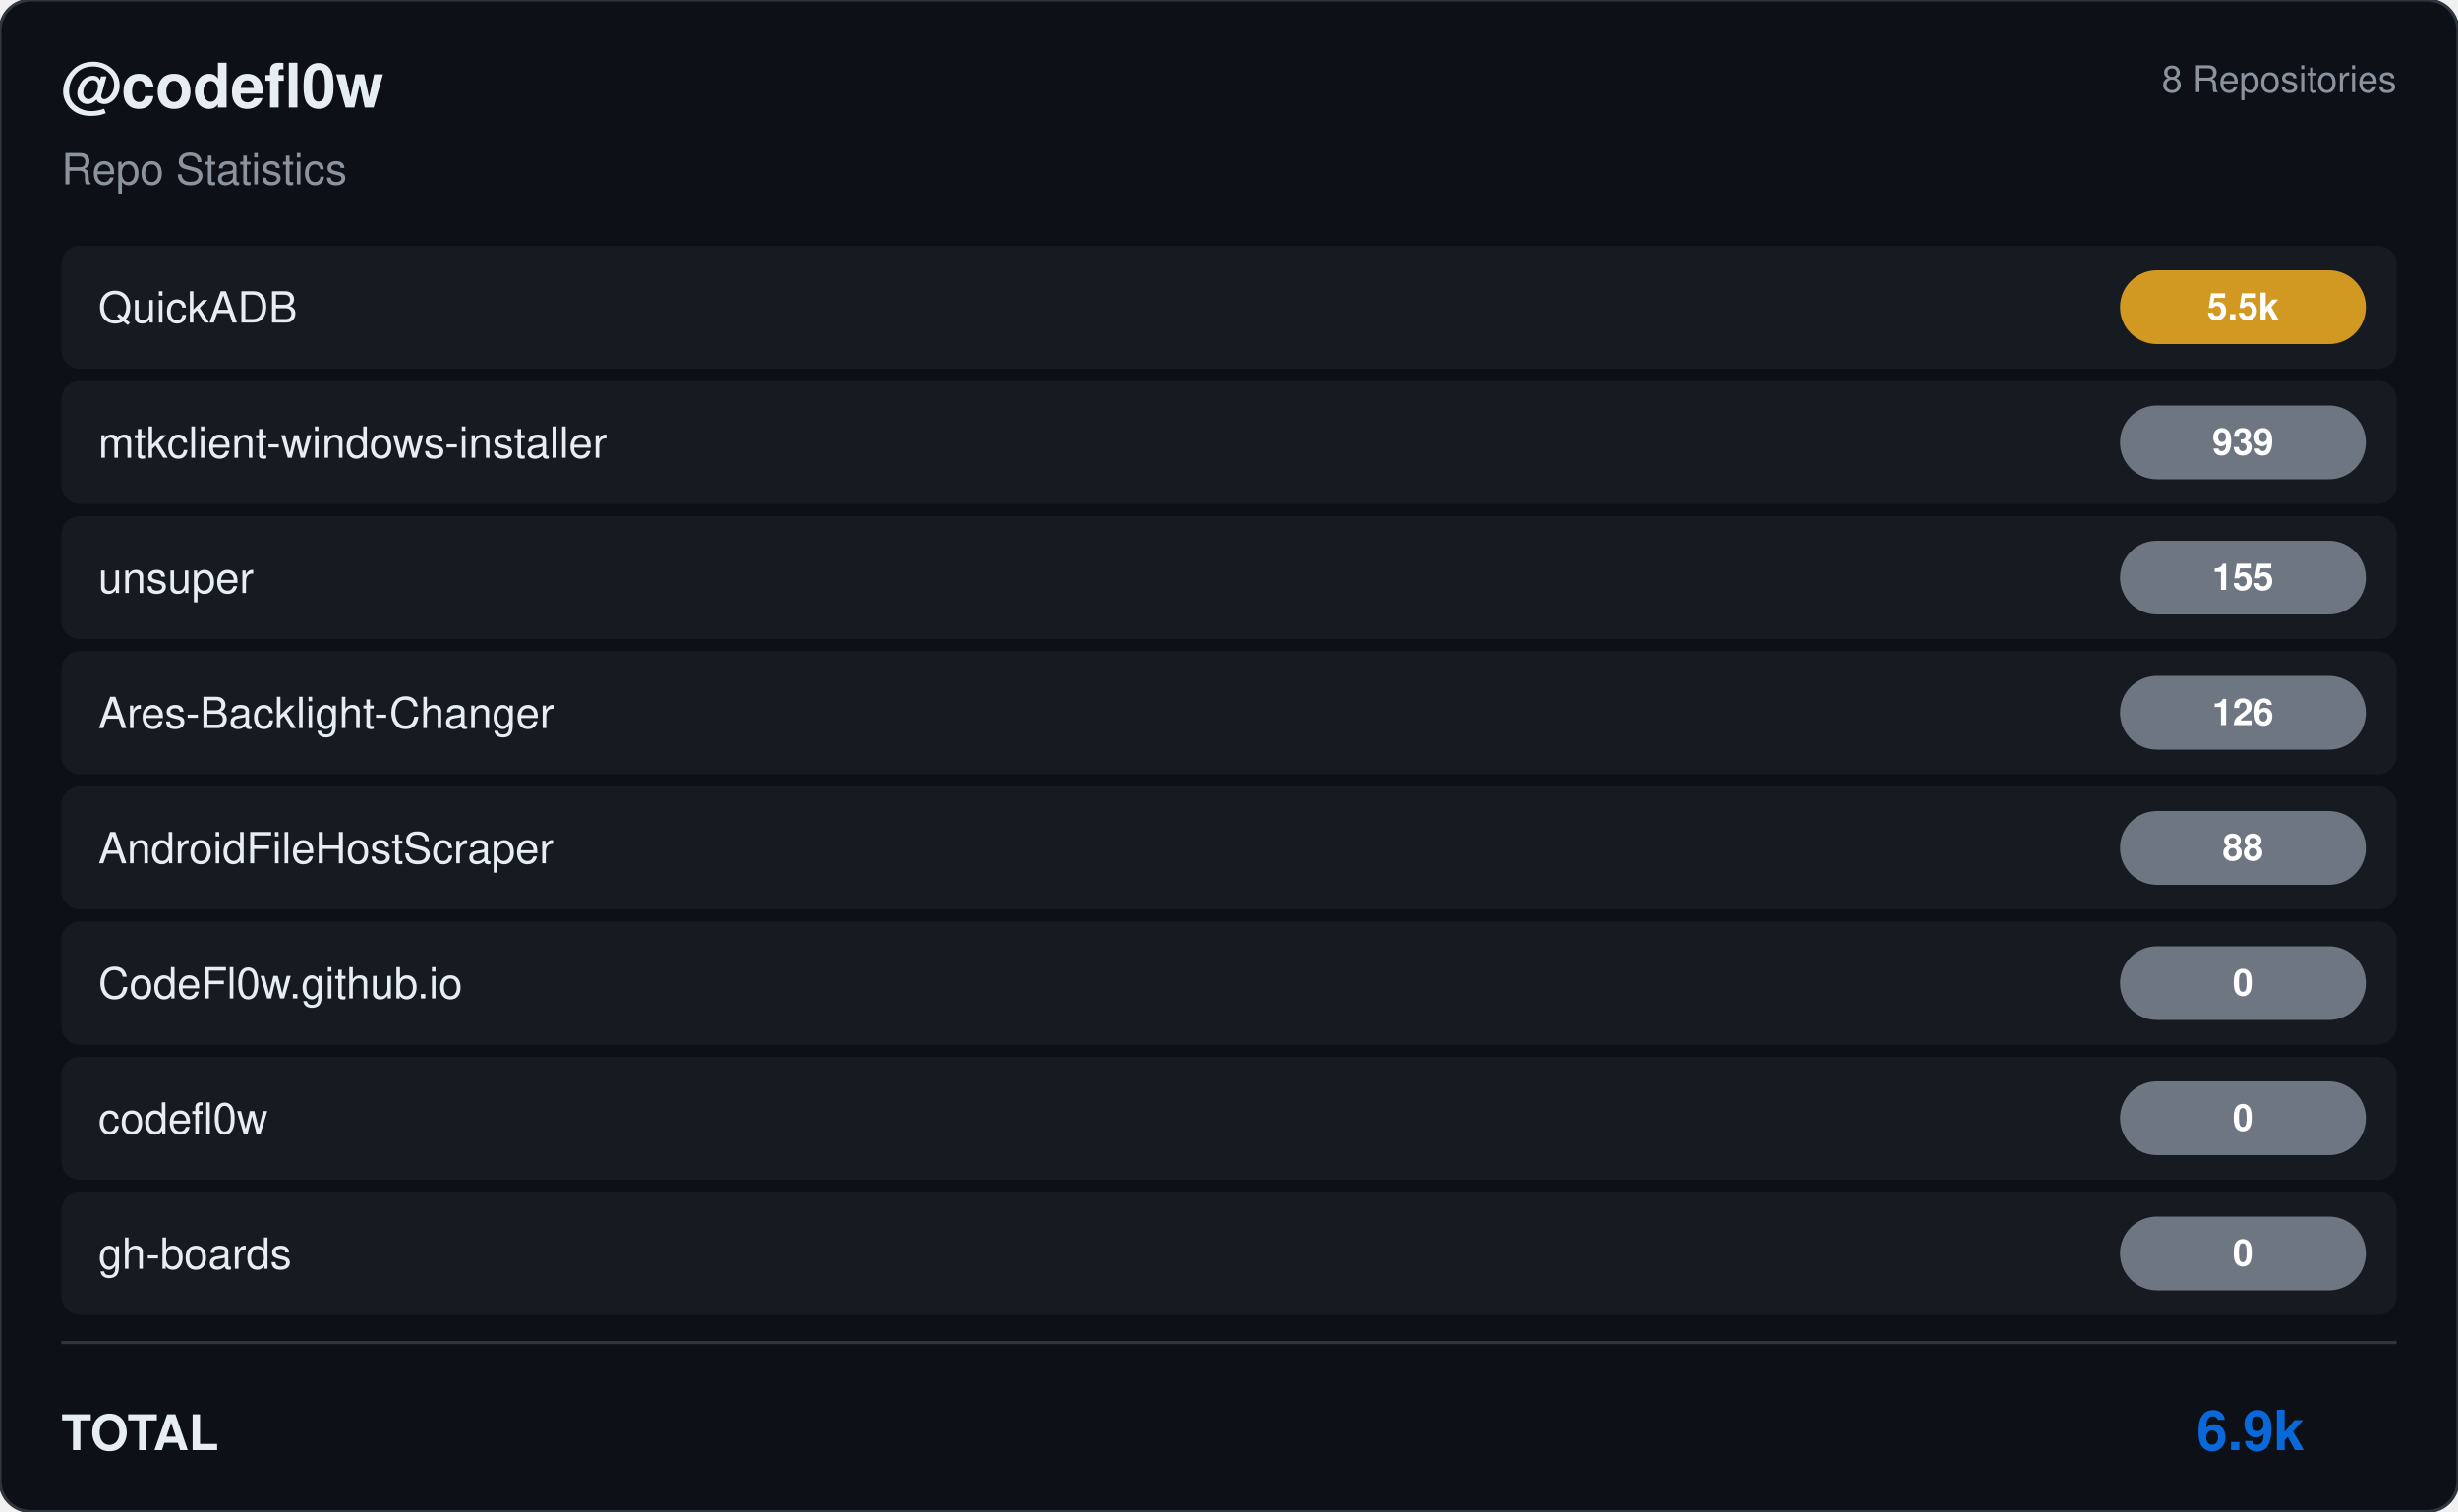
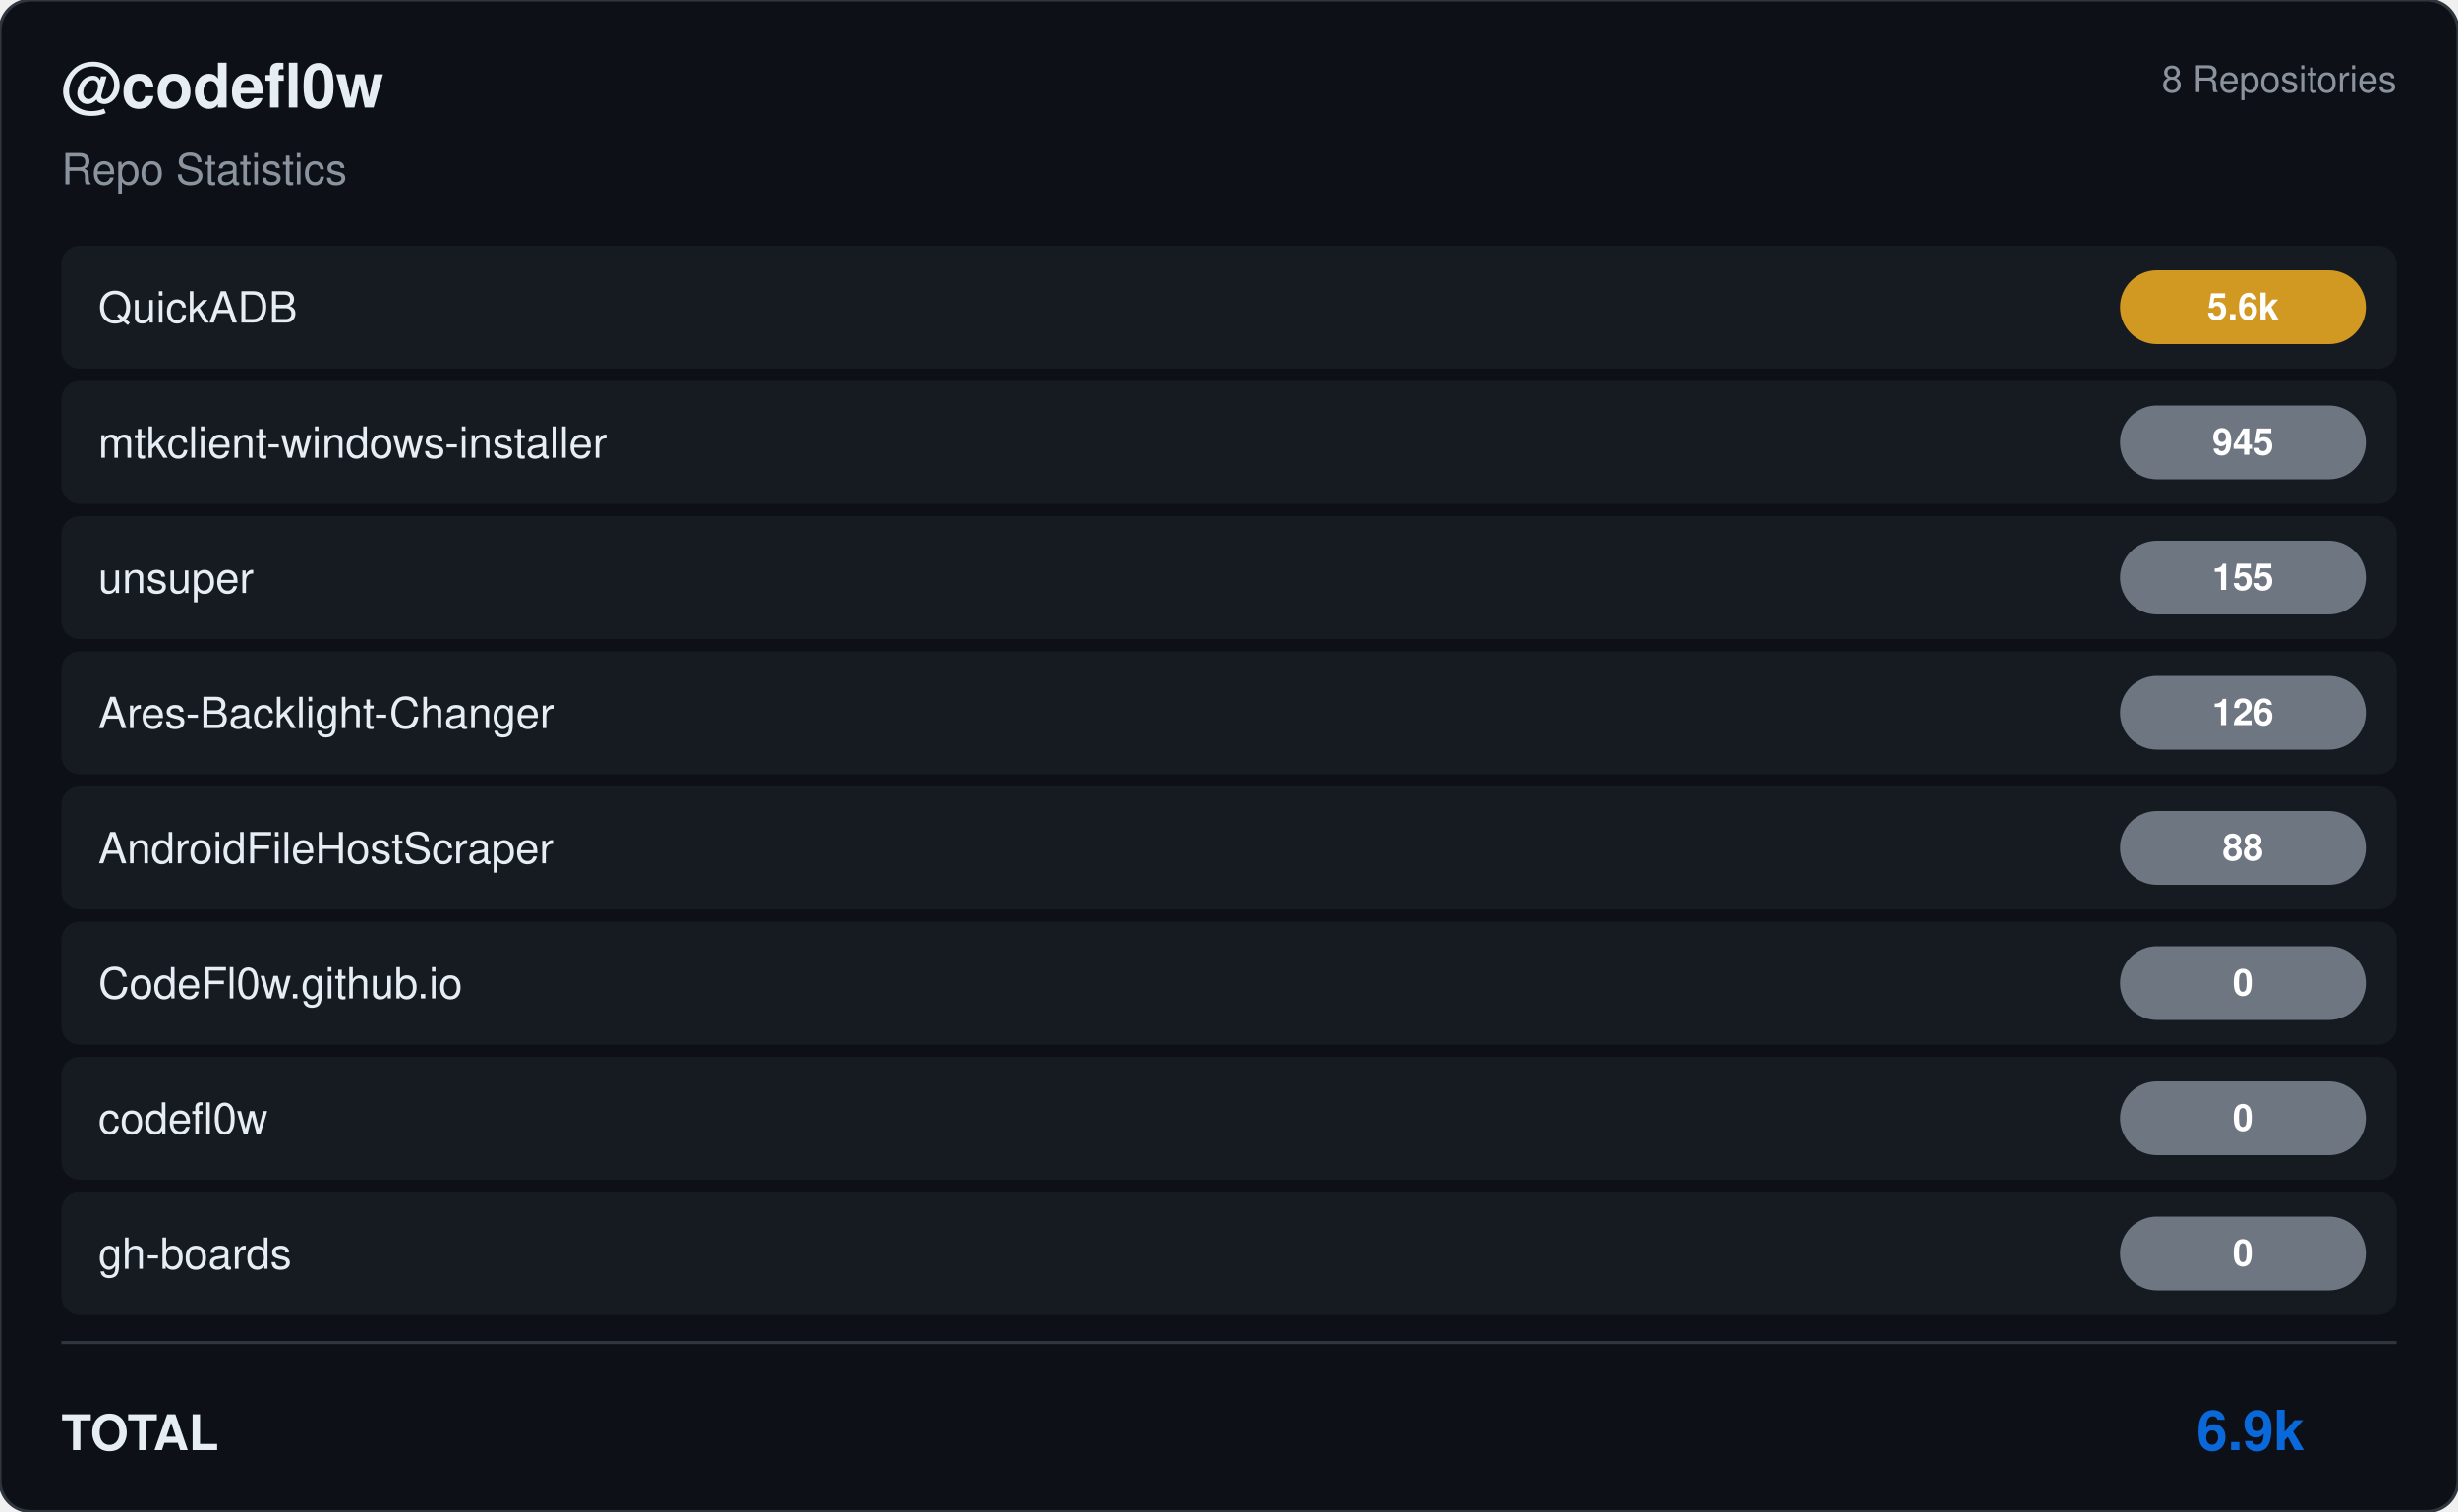
<svg xmlns="http://www.w3.org/2000/svg" viewBox="0 0 800 492" width="800" height="492">
  <rect width="800" height="492" rx="10" fill="#0d1117" stroke="#30363d" stroke-width="1" />
  <g transform="translate(20, 35)">
    <text fill="#e6edf3" font-size="20" font-family="Segoe UI, Helvetica, Arial, sans-serif" font-weight="600">@codefl0w</text>
    <text y="25" fill="#8b949e" font-size="14" font-family="Segoe UI, Helvetica, Arial, sans-serif">Repo Statistics</text>
  </g>
  <text x="780" y="30" fill="#8b949e" font-size="12" font-family="Segoe UI, Helvetica, Arial, sans-serif" text-anchor="end">8 Repositories</text>
  <rect x="20" y="80" width="760" height="40" rx="6" fill="#161b22" />
  <text x="32" y="105" fill="#e6edf3" font-size="14" font-family="Segoe UI, Helvetica, Arial, sans-serif" font-weight="500">QuickADB</text>
  <rect x="690" y="88.0" width="80" height="24" rx="12" fill="#d29922" />
-   <text x="730.0" y="104.0" fill="#ffffff" font-size="12" font-weight="bold" font-family="Segoe UI, Helvetica, Arial, sans-serif" text-anchor="middle">5.5k</text>
+   <text x="730.0" y="104.0" fill="#ffffff" font-size="12" font-weight="bold" font-family="Segoe UI, Helvetica, Arial, sans-serif" text-anchor="middle">5.6k</text>
  <rect x="20" y="124" width="760" height="40" rx="6" fill="#161b22" />
  <text x="32" y="149" fill="#e6edf3" font-size="14" font-family="Segoe UI, Helvetica, Arial, sans-serif" font-weight="500">mtkclient-windows-installer</text>
  <rect x="690" y="132.0" width="80" height="24" rx="12" fill="#6e7681" />
-   <text x="730.0" y="148.0" fill="#ffffff" font-size="12" font-weight="bold" font-family="Segoe UI, Helvetica, Arial, sans-serif" text-anchor="middle">939</text>
+   <text x="730.0" y="148.0" fill="#ffffff" font-size="12" font-weight="bold" font-family="Segoe UI, Helvetica, Arial, sans-serif" text-anchor="middle">945</text>
  <rect x="20" y="168" width="760" height="40" rx="6" fill="#161b22" />
  <text x="32" y="193" fill="#e6edf3" font-size="14" font-family="Segoe UI, Helvetica, Arial, sans-serif" font-weight="500">unsuper</text>
  <rect x="690" y="176.0" width="80" height="24" rx="12" fill="#6e7681" />
  <text x="730.0" y="192.0" fill="#ffffff" font-size="12" font-weight="bold" font-family="Segoe UI, Helvetica, Arial, sans-serif" text-anchor="middle">155</text>
  <rect x="20" y="212" width="760" height="40" rx="6" fill="#161b22" />
  <text x="32" y="237" fill="#e6edf3" font-size="14" font-family="Segoe UI, Helvetica, Arial, sans-serif" font-weight="500">Ares-Backlight-Changer</text>
  <rect x="690" y="220.0" width="80" height="24" rx="12" fill="#6e7681" />
  <text x="730.0" y="236.0" fill="#ffffff" font-size="12" font-weight="bold" font-family="Segoe UI, Helvetica, Arial, sans-serif" text-anchor="middle">126</text>
  <rect x="20" y="256" width="760" height="40" rx="6" fill="#161b22" />
  <text x="32" y="281" fill="#e6edf3" font-size="14" font-family="Segoe UI, Helvetica, Arial, sans-serif" font-weight="500">AndroidFileHostScraper</text>
  <rect x="690" y="264.0" width="80" height="24" rx="12" fill="#6e7681" />
  <text x="730.0" y="280.0" fill="#ffffff" font-size="12" font-weight="bold" font-family="Segoe UI, Helvetica, Arial, sans-serif" text-anchor="middle">88</text>
  <rect x="20" y="300" width="760" height="40" rx="6" fill="#161b22" />
  <text x="32" y="325" fill="#e6edf3" font-size="14" font-family="Segoe UI, Helvetica, Arial, sans-serif" font-weight="500">CodeFl0w.github.io</text>
  <rect x="690" y="308.0" width="80" height="24" rx="12" fill="#6e7681" />
  <text x="730.0" y="324.0" fill="#ffffff" font-size="12" font-weight="bold" font-family="Segoe UI, Helvetica, Arial, sans-serif" text-anchor="middle">0</text>
  <rect x="20" y="344" width="760" height="40" rx="6" fill="#161b22" />
  <text x="32" y="369" fill="#e6edf3" font-size="14" font-family="Segoe UI, Helvetica, Arial, sans-serif" font-weight="500">codefl0w</text>
  <rect x="690" y="352.0" width="80" height="24" rx="12" fill="#6e7681" />
  <text x="730.0" y="368.0" fill="#ffffff" font-size="12" font-weight="bold" font-family="Segoe UI, Helvetica, Arial, sans-serif" text-anchor="middle">0</text>
  <rect x="20" y="388" width="760" height="40" rx="6" fill="#161b22" />
  <text x="32" y="413" fill="#e6edf3" font-size="14" font-family="Segoe UI, Helvetica, Arial, sans-serif" font-weight="500">gh-boards</text>
  <rect x="690" y="396.0" width="80" height="24" rx="12" fill="#6e7681" />
  <text x="730.0" y="412.0" fill="#ffffff" font-size="12" font-weight="bold" font-family="Segoe UI, Helvetica, Arial, sans-serif" text-anchor="middle">0</text>
  <line x1="20" y1="437" x2="780" y2="437" stroke="#30363d" />
  <text x="20" y="472" fill="#e6edf3" font-size="16" font-family="Segoe UI, Helvetica, Arial, sans-serif" font-weight="600">TOTAL</text>
  <text x="750" y="472" fill="#0969da" font-size="18" font-family="Segoe UI, Helvetica, Arial, sans-serif" font-weight="bold" text-anchor="end">6.9k</text>
</svg>
